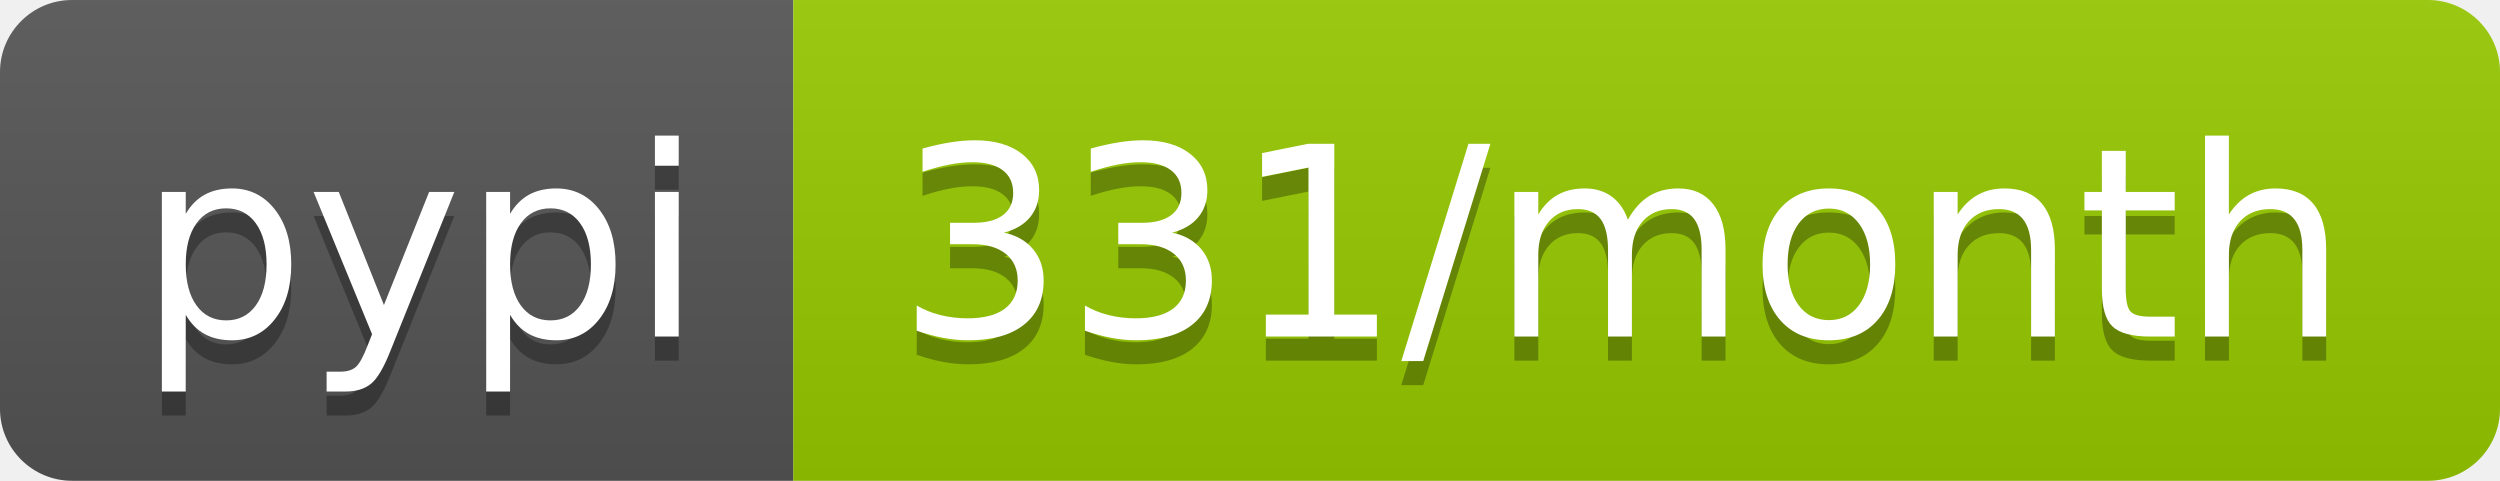
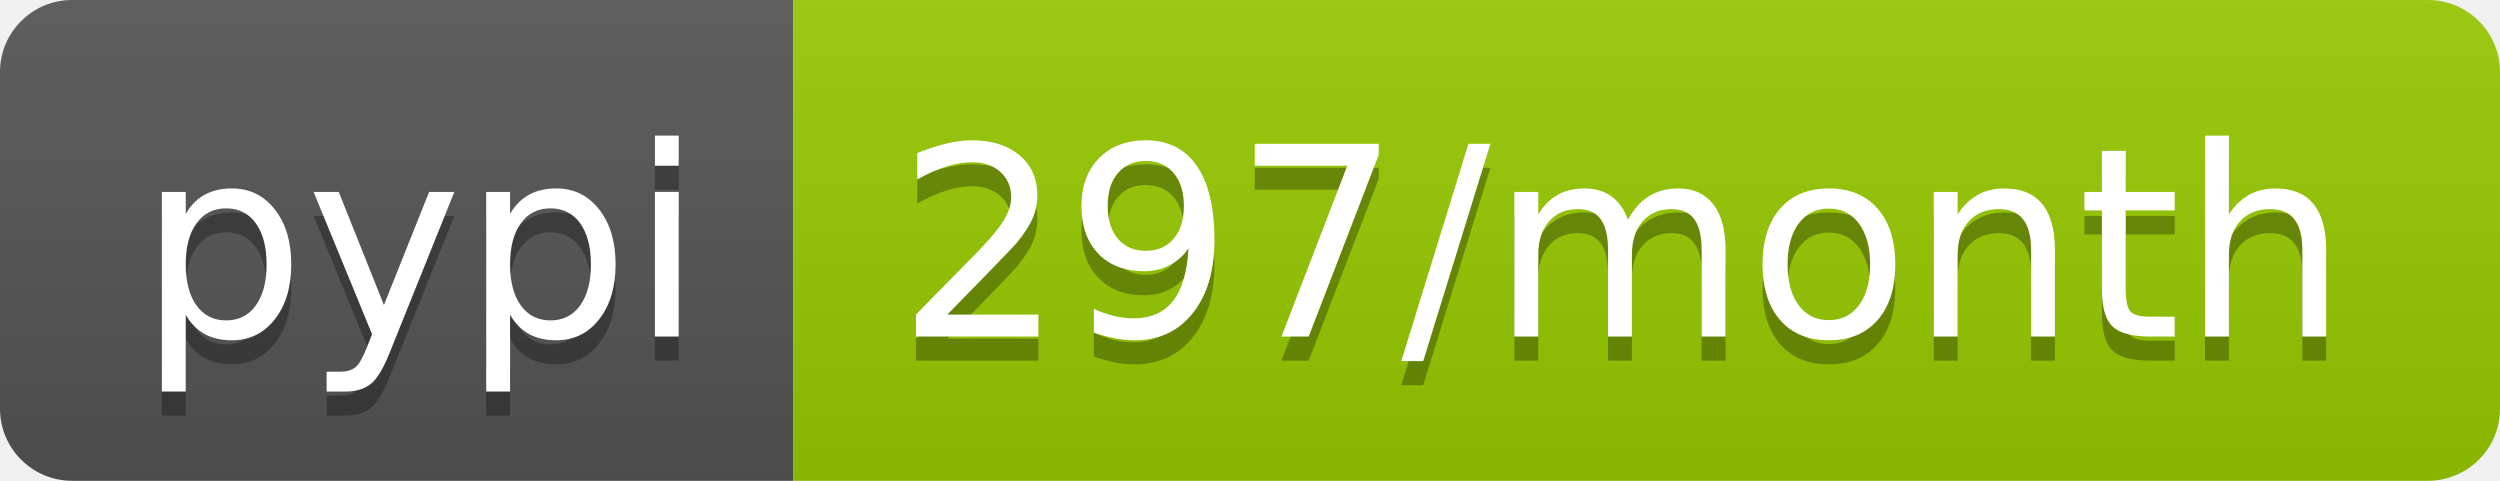
- <svg xmlns="http://www.w3.org/2000/svg" width="104" height="20" role="img" aria-label="pypi: 331/month">
+ <svg xmlns="http://www.w3.org/2000/svg" width="104" height="20" role="img" aria-label="pypi: 297/month">
  <linearGradient id="s" x2="0" y2="100%">
    <stop offset="0" stop-color="#bbb" stop-opacity=".1" />
    <stop offset="1" stop-opacity=".1" />
  </linearGradient>
  <clipPath id="r">
    <rect width="104" height="20" rx="3" fill="#fff" />
  </clipPath>
  <g clip-path="url(#r)">
    <rect width="33" height="20" fill="#555" />
    <rect x="33" width="71" height="20" fill="#97ca00" />
    <rect width="104" height="20" fill="url(#s)" />
  </g>
  <g fill="#fff" text-anchor="middle" font-family="Verdana,Geneva,DejaVu Sans,sans-serif" text-rendering="geometricPrecision" font-size="110">
    <text aria-hidden="true" x="175" y="150" fill="#010101" fill-opacity=".3" transform="scale(.1)" textLength="230">pypi</text>
    <text x="175" y="140" transform="scale(.1)" fill="#fff" textLength="230">pypi</text>
-     <text aria-hidden="true" x="675" y="150" fill="#010101" fill-opacity=".3" transform="scale(.1)" textLength="610">331/month</text>
-     <text x="675" y="140" transform="scale(.1)" fill="#fff" textLength="610">331/month</text>
+     <text aria-hidden="true" x="675" y="150" fill="#010101" fill-opacity=".3" transform="scale(.1)" textLength="610">297/month</text>
+     <text x="675" y="140" transform="scale(.1)" fill="#fff" textLength="610">297/month</text>
  </g>
</svg>
